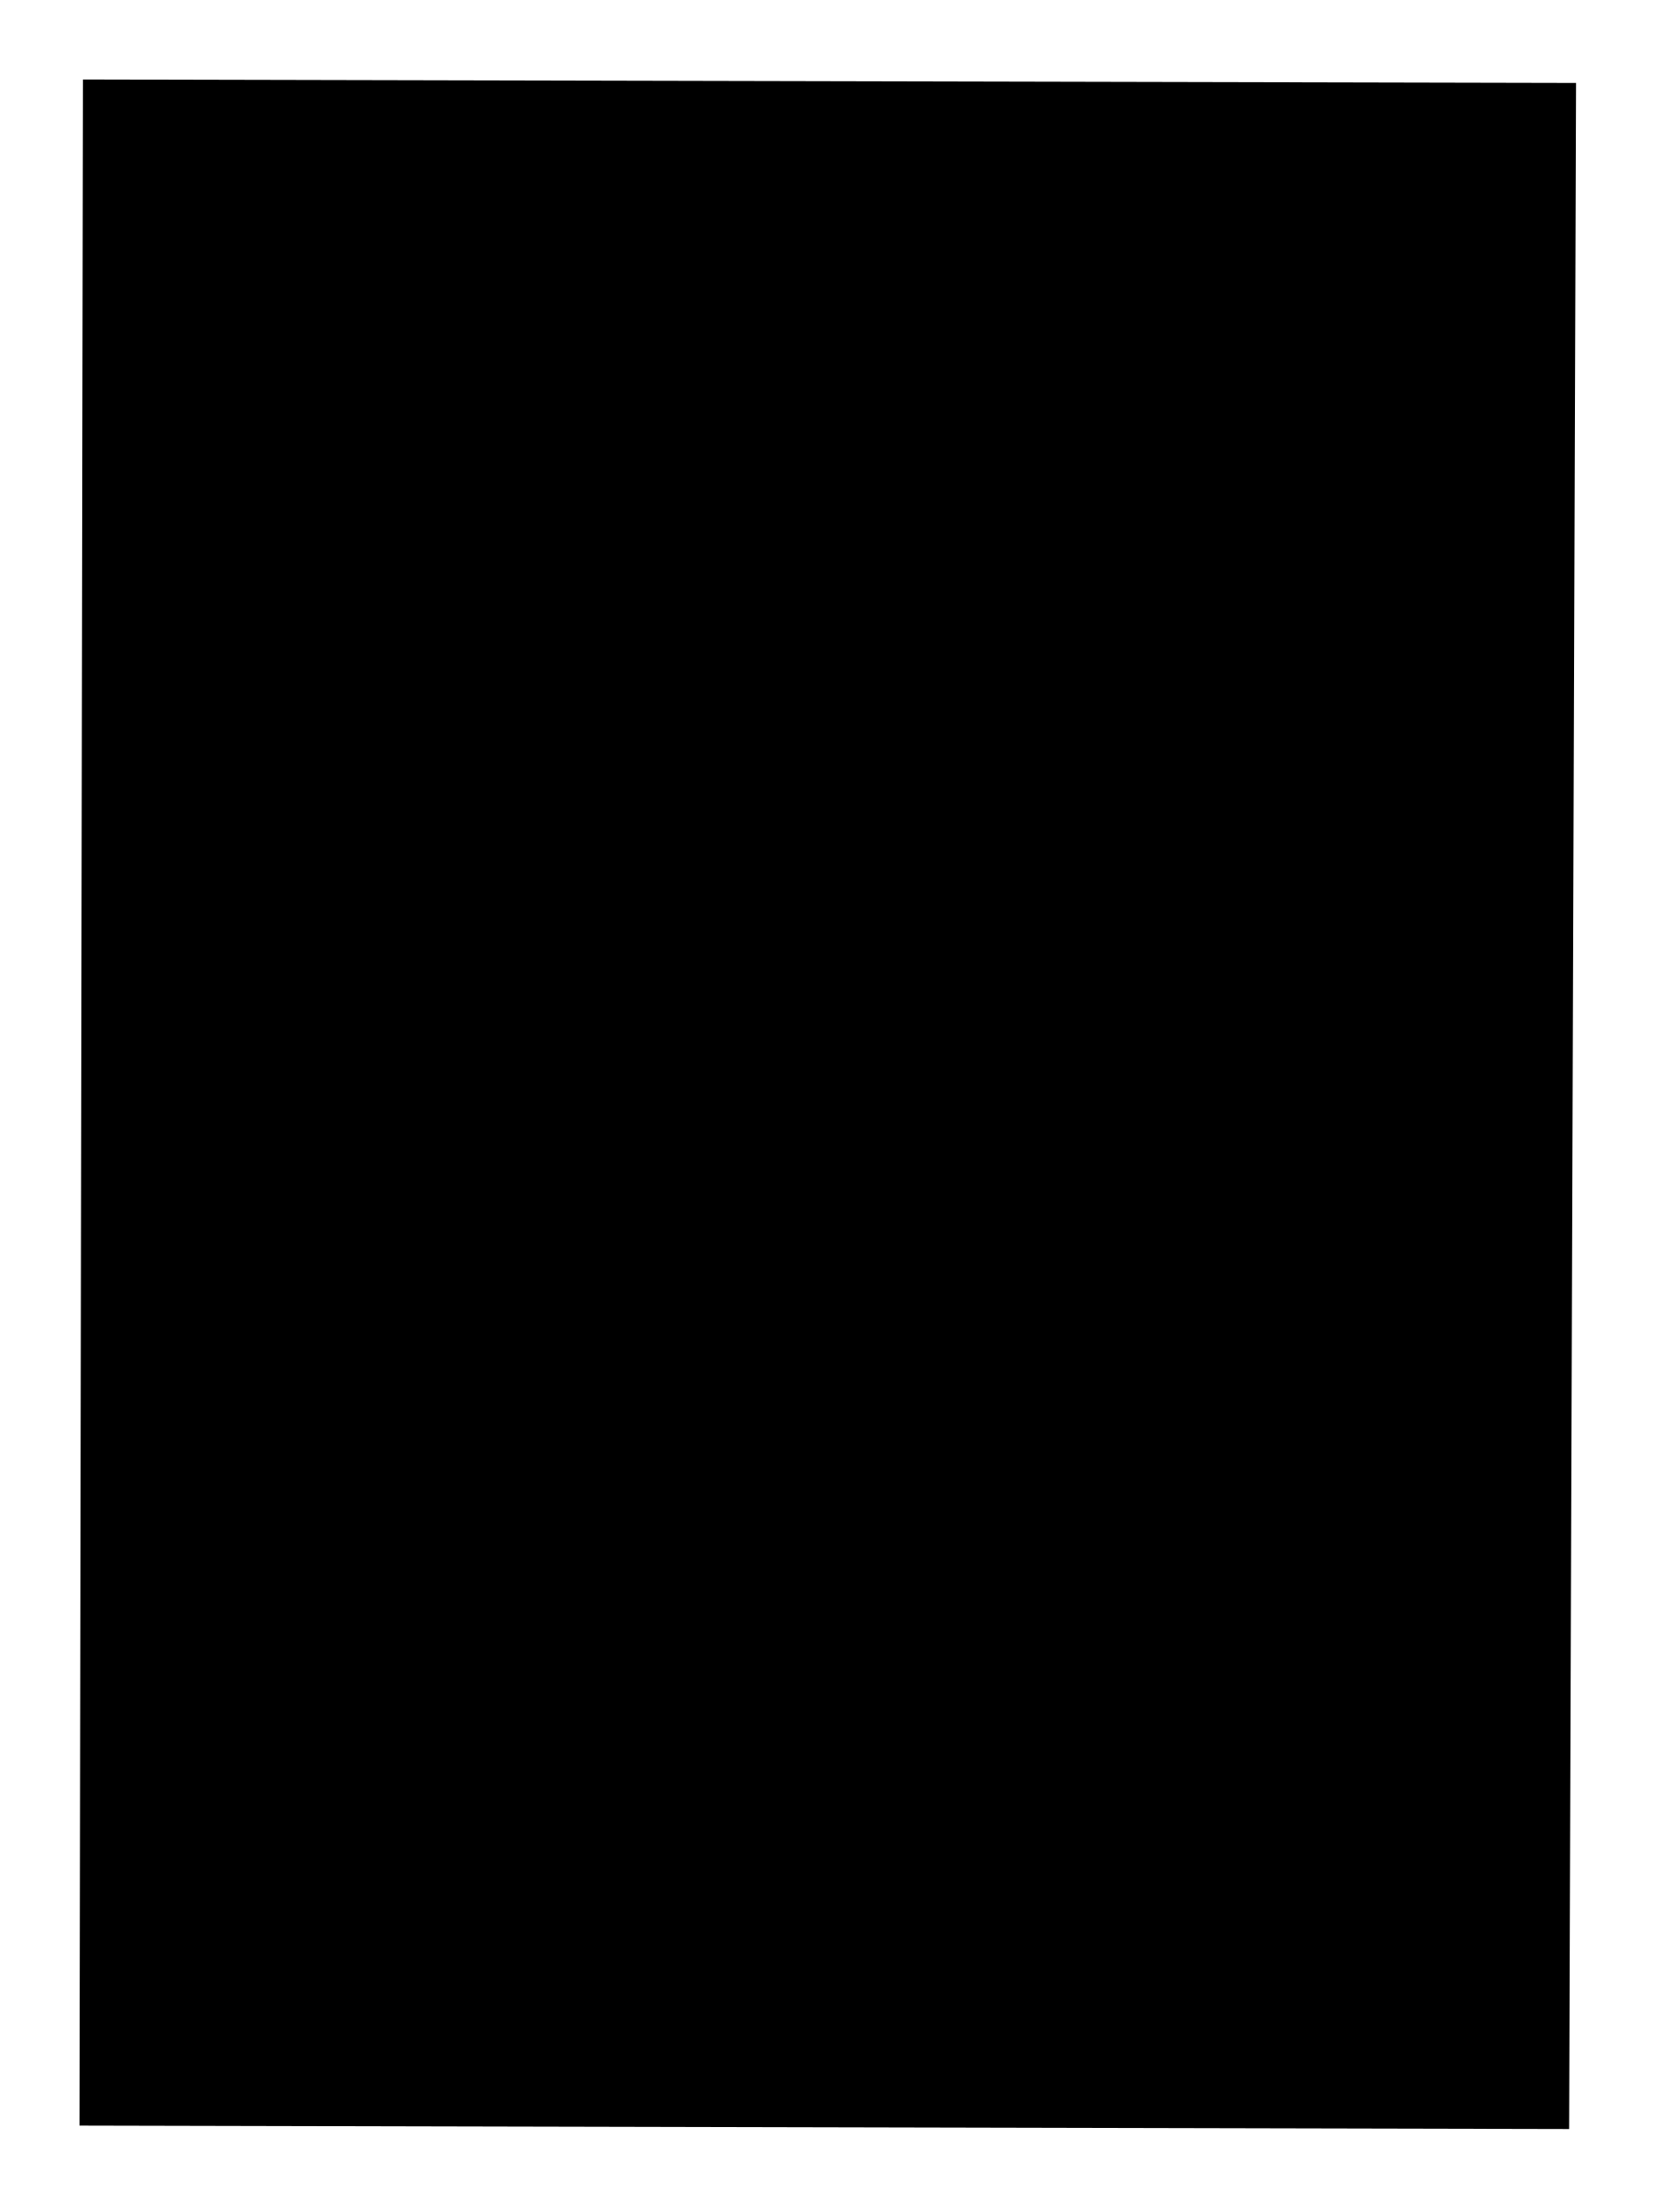
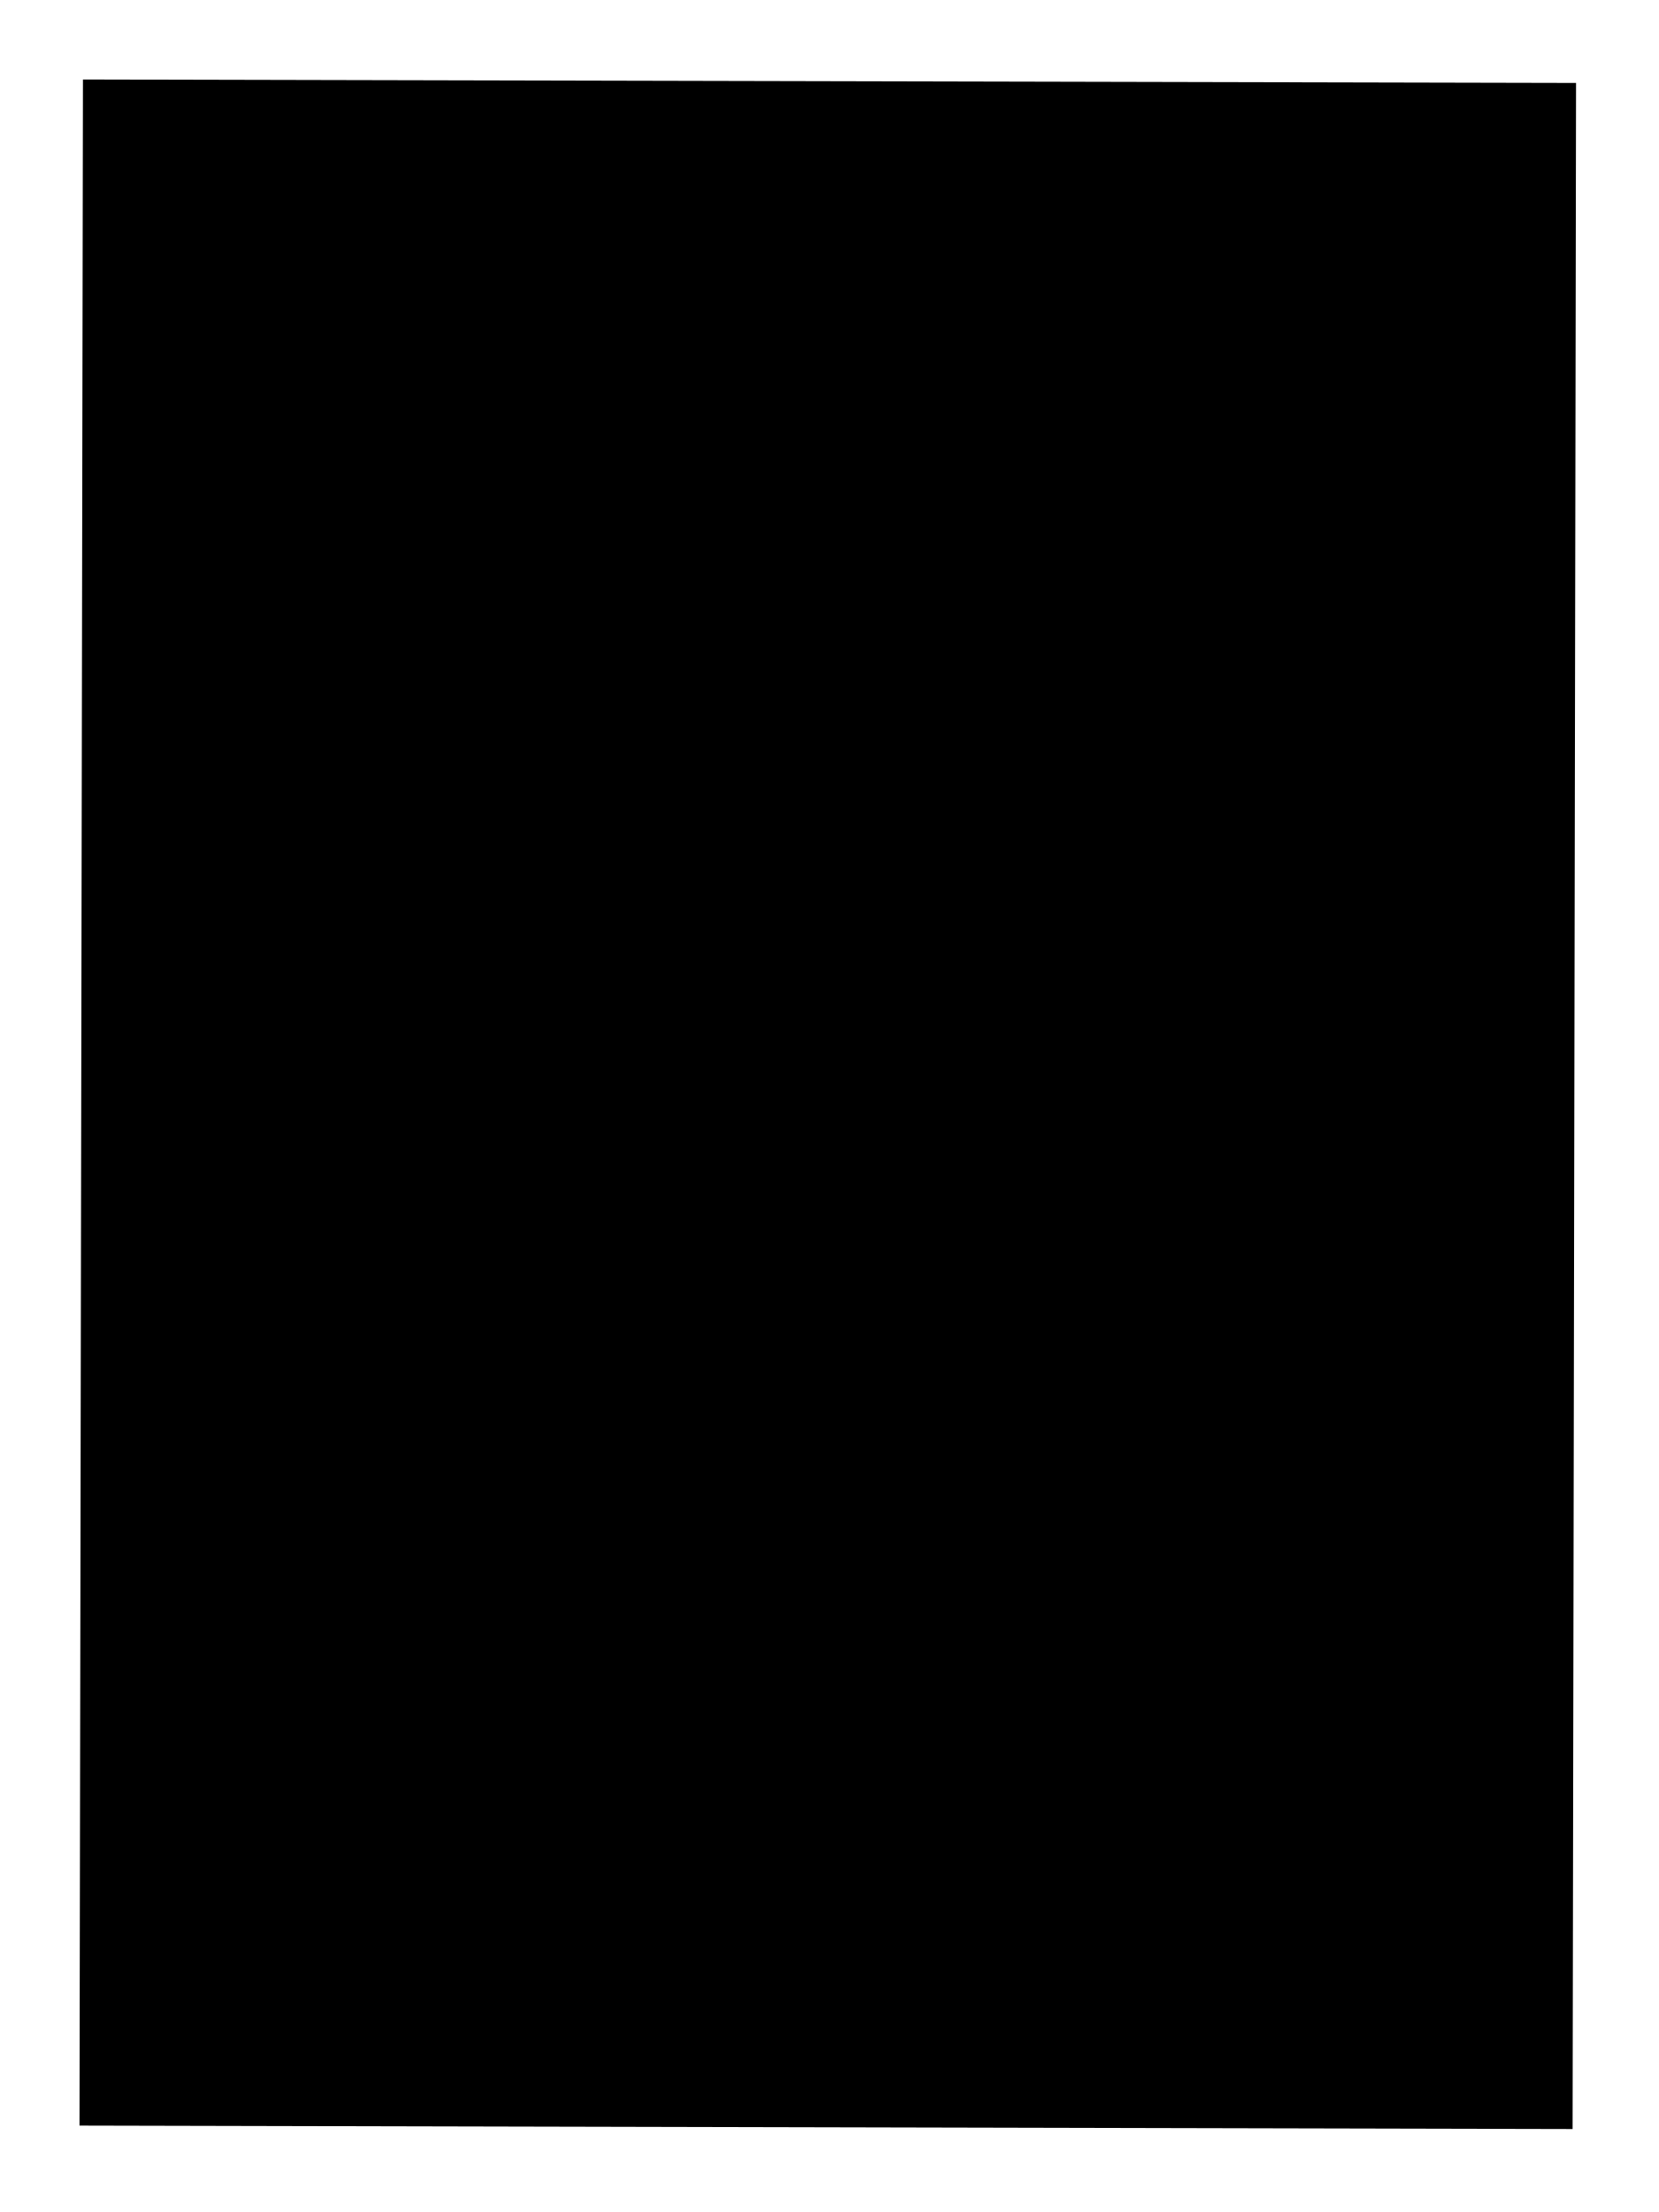
<svg xmlns="http://www.w3.org/2000/svg" width="480" height="640" viewBox="0 0 480 640">
  <g fill="black" stroke="none">
-     <path d="M 24 23 L 23 615 L 454 616 L 456 24 Z" />
+     <path d="M 24 23 L 23 615 L 455 616 L 456 24 Z" />
  </g>
</svg>
